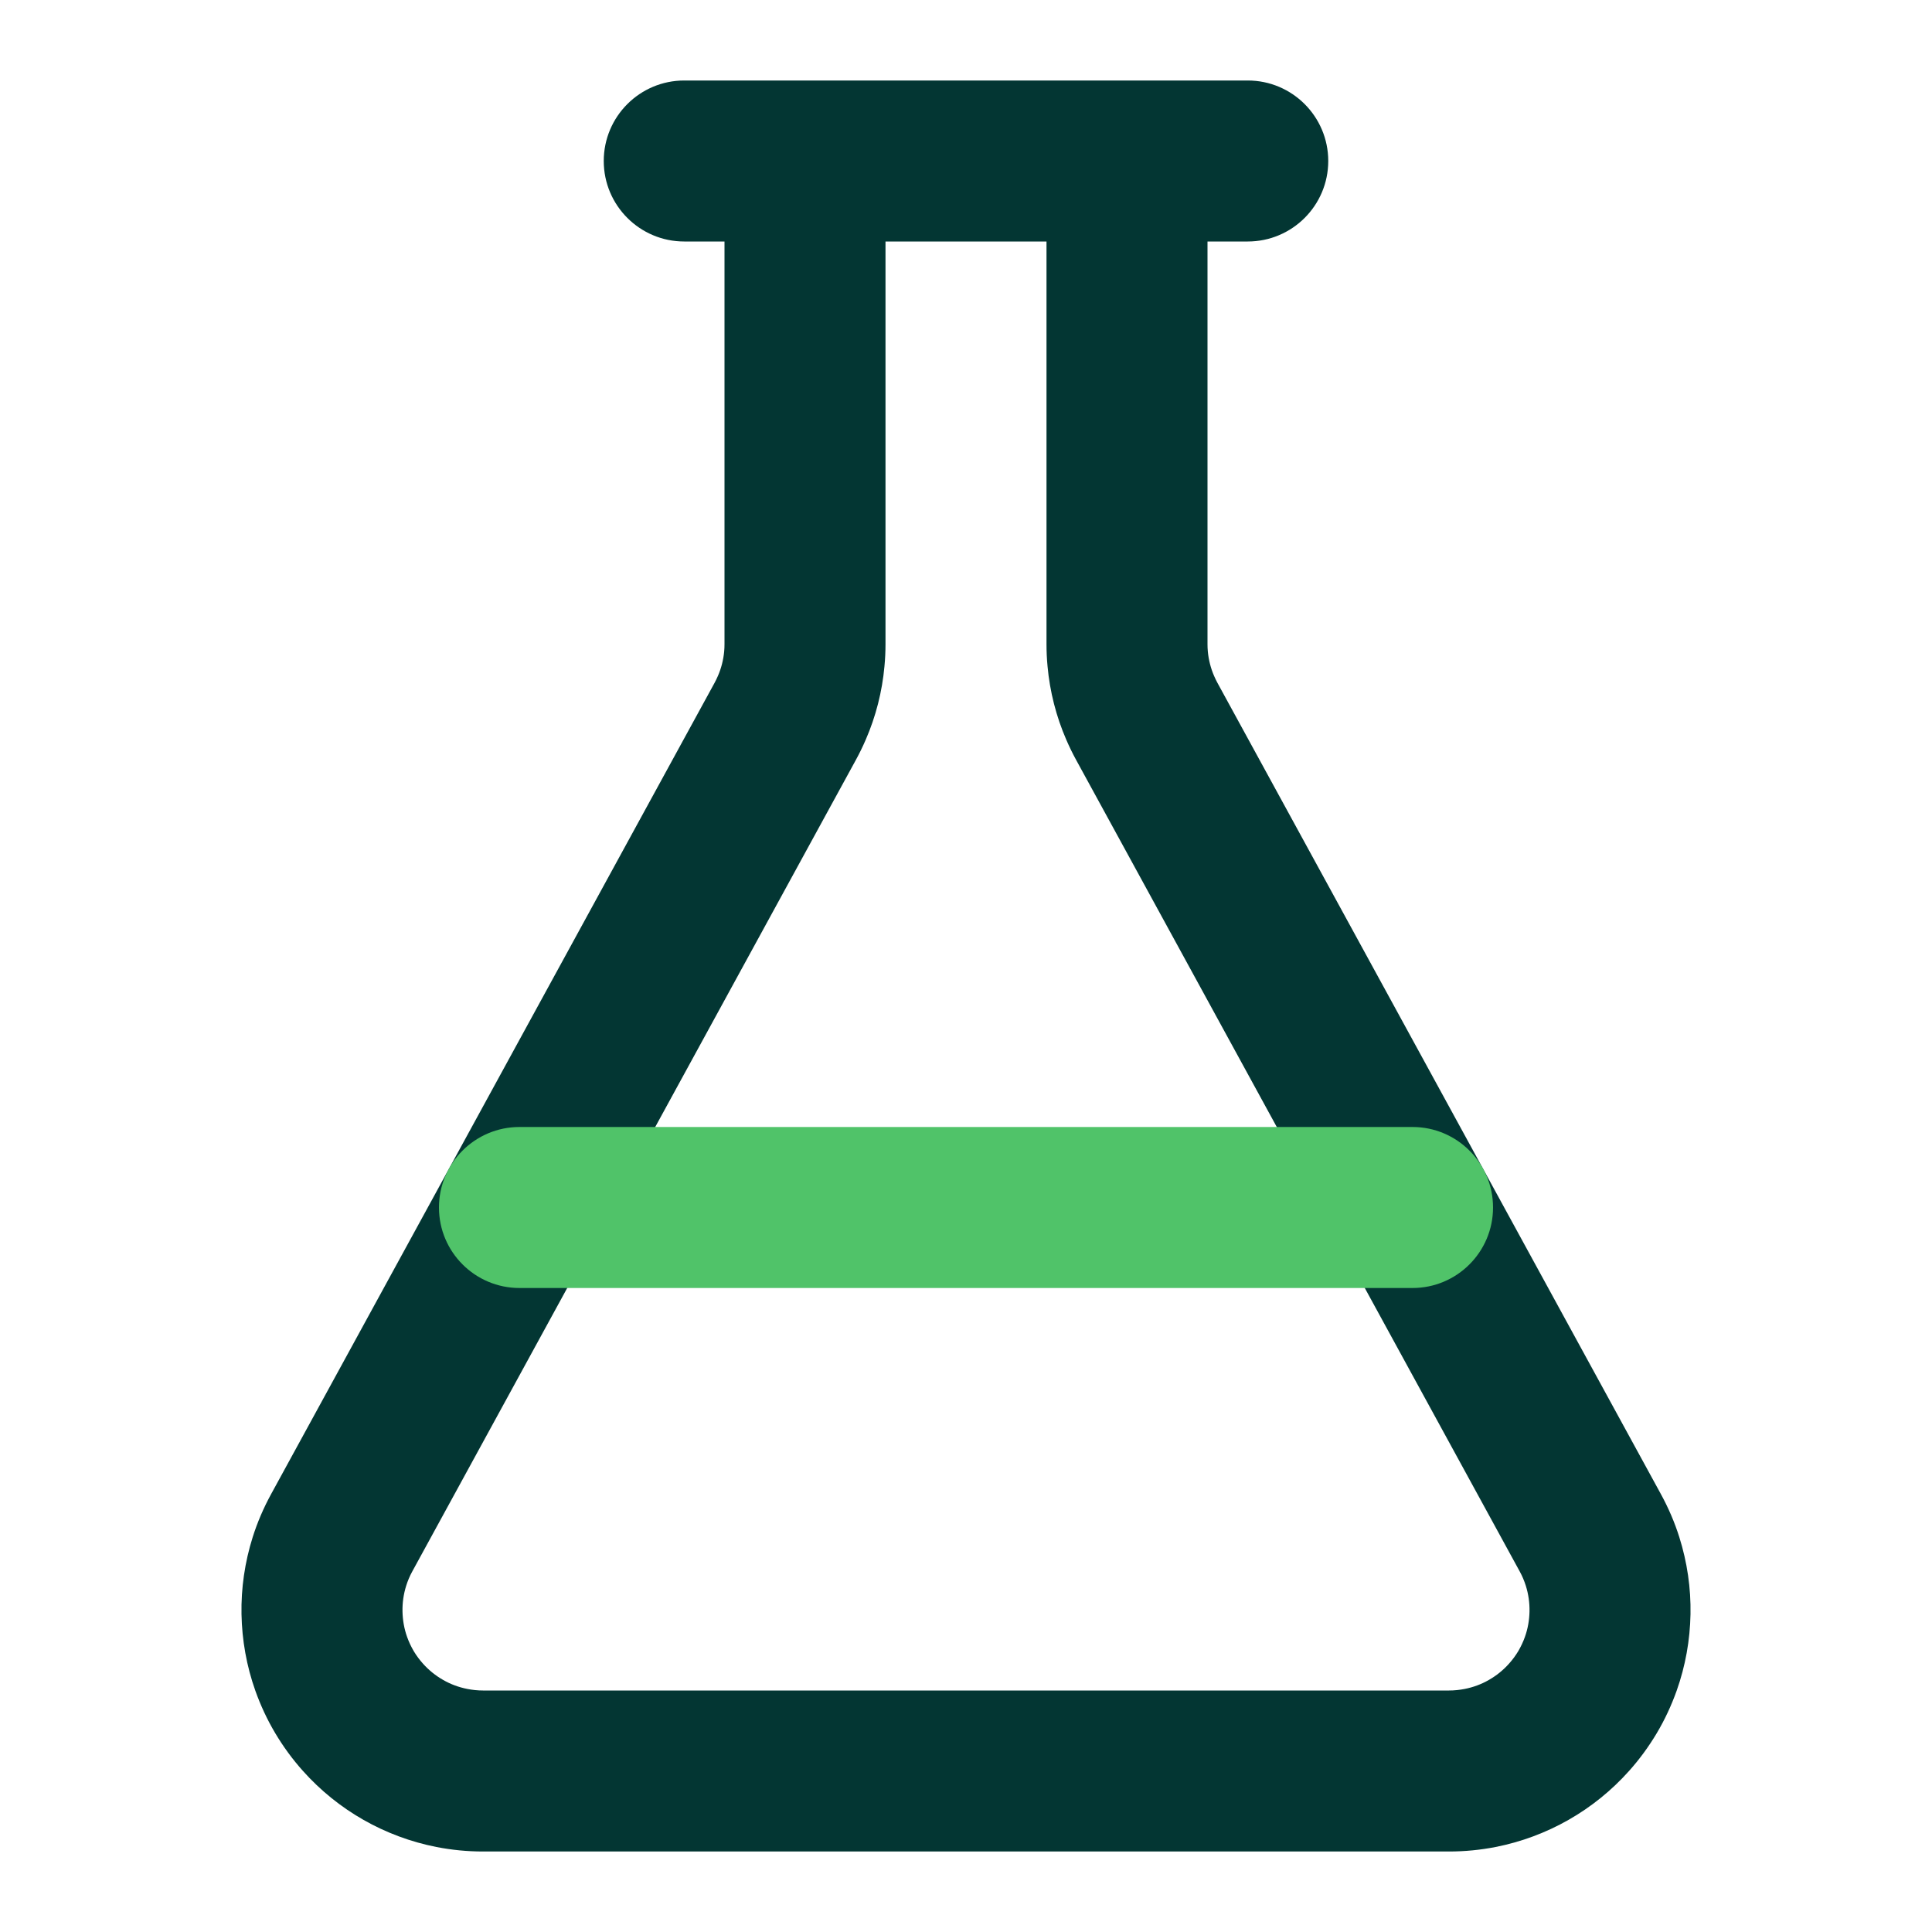
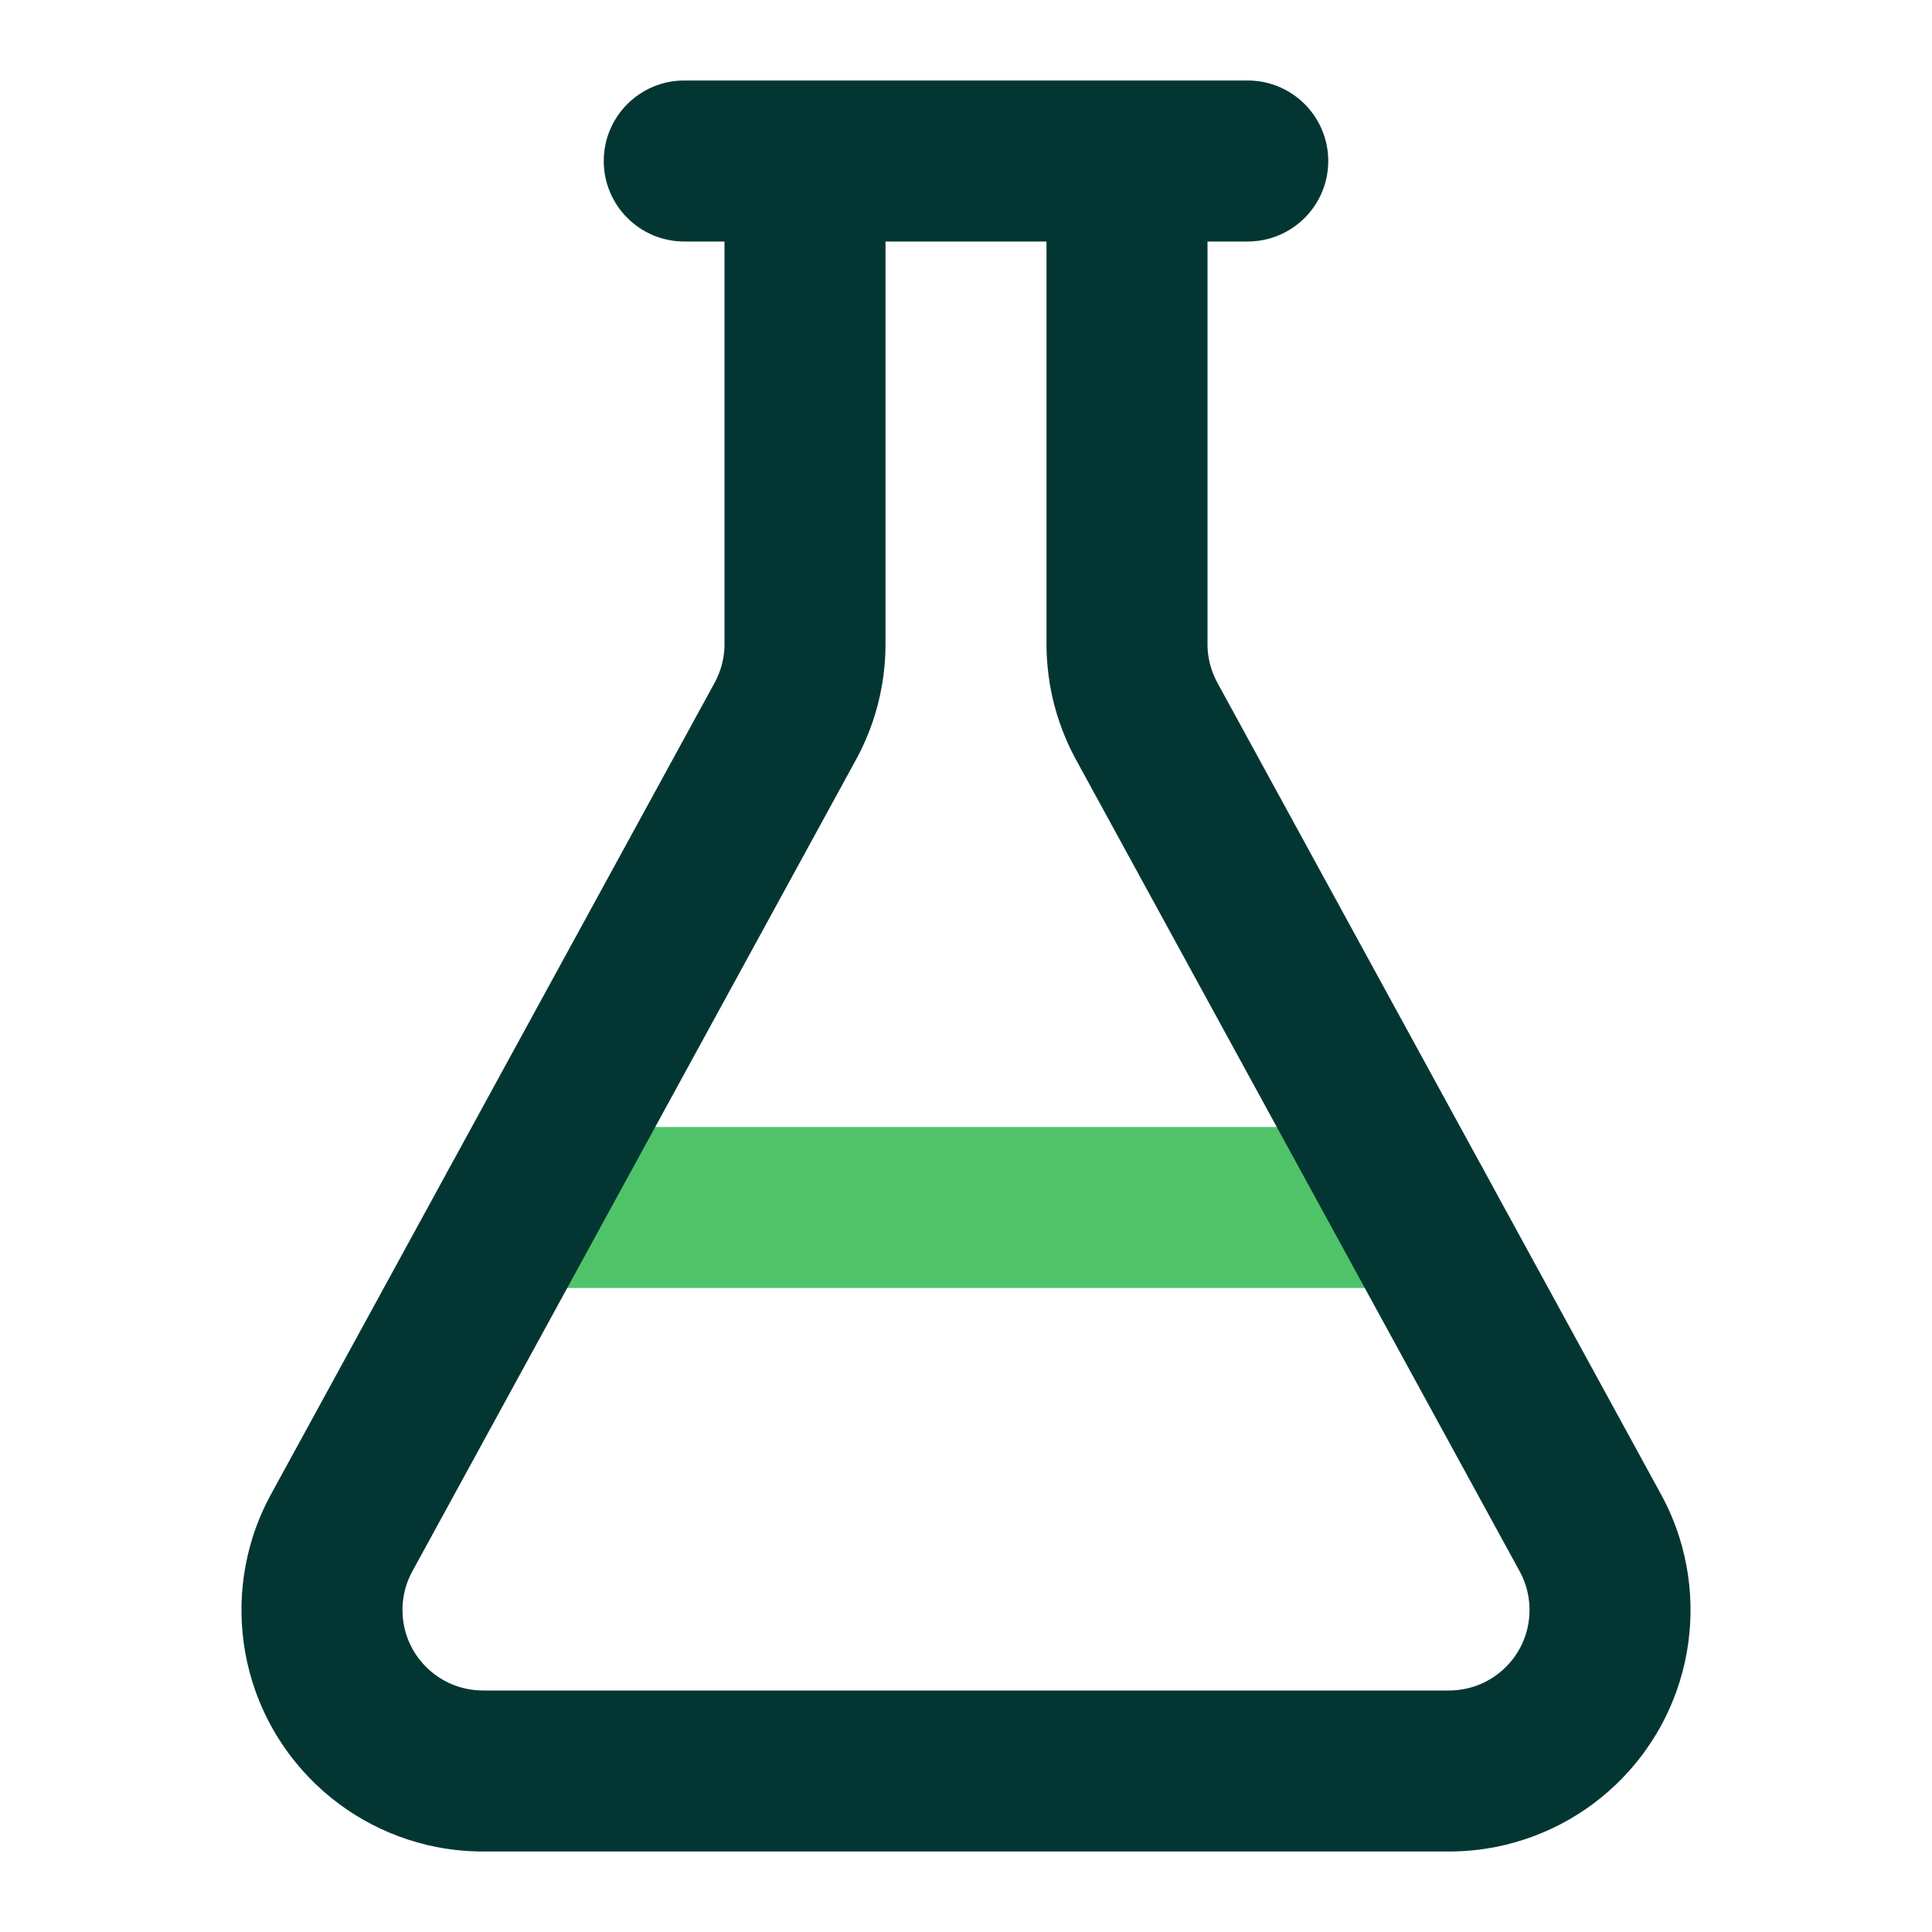
<svg xmlns="http://www.w3.org/2000/svg" viewBox="0 0 24 24">
  <defs>
    <style>.c1{fill:#50c369}.c2{fill:#033633}</style>
  </defs>
+   <path class="c1" d="M6.453 16C5.901 16 5.453 15.552 5.453 15C5.453 14.448 5.901 14 6.453 14L17.547 14C18.099 14 18.547 14.448 18.547 15C18.547 15.552 18.099 16 17.547 16L6.453 16Z" />
  <path class="c2" d="M13 8L13 3L11 3L11 8C11 8.092 10.996 8.185 10.987 8.277C10.973 8.434 10.946 8.59 10.907 8.743C10.868 8.896 10.817 9.045 10.754 9.19C10.717 9.275 10.677 9.358 10.632 9.44L5.122 19.52C5.09 19.578 5.065 19.638 5.046 19.698C5.013 19.803 4.998 19.91 5 20.017C5.002 20.124 5.02 20.231 5.057 20.334C5.078 20.394 5.106 20.453 5.139 20.51C5.173 20.567 5.212 20.619 5.254 20.666C5.327 20.748 5.412 20.816 5.505 20.869C5.597 20.922 5.699 20.96 5.807 20.981C5.869 20.993 5.933 21 6 21L18 21C18.067 21 18.131 20.993 18.193 20.981C18.301 20.96 18.403 20.922 18.495 20.869C18.588 20.816 18.673 20.748 18.746 20.666C18.788 20.619 18.827 20.567 18.861 20.51C18.894 20.453 18.922 20.394 18.943 20.334C18.98 20.231 18.998 20.124 19 20.017C19.002 19.91 18.987 19.803 18.954 19.698C18.935 19.638 18.91 19.578 18.878 19.52L13.368 9.44C13.323 9.358 13.283 9.275 13.246 9.19C13.183 9.045 13.132 8.896 13.093 8.743C13.054 8.59 13.027 8.434 13.013 8.277C13.004 8.185 13 8.092 13 8ZM15 3L15 8C15 8.031 15.001 8.062 15.004 8.093C15.009 8.145 15.018 8.197 15.031 8.248C15.044 8.299 15.061 8.349 15.082 8.397C15.094 8.426 15.108 8.453 15.122 8.48L20.632 18.56C20.726 18.732 20.803 18.911 20.861 19.095C20.959 19.406 21.006 19.729 21 20.052C20.994 20.375 20.937 20.696 20.828 21.003C20.763 21.185 20.681 21.362 20.581 21.53C20.481 21.698 20.366 21.855 20.237 21.999C20.02 22.242 19.766 22.447 19.485 22.607C19.204 22.767 18.898 22.881 18.579 22.944C18.389 22.981 18.196 23 18 23L6 23C5.804 23 5.611 22.981 5.421 22.944C5.102 22.881 4.796 22.767 4.515 22.607C4.234 22.447 3.98 22.242 3.763 21.999C3.634 21.855 3.519 21.698 3.419 21.53C3.319 21.362 3.237 21.185 3.172 21.003C3.063 20.696 3.006 20.375 3 20.052C2.994 19.729 3.041 19.406 3.139 19.095C3.197 18.911 3.274 18.732 3.368 18.56L8.878 8.48C8.892 8.453 8.906 8.426 8.918 8.397C8.939 8.349 8.956 8.299 8.969 8.248C8.982 8.197 8.991 8.145 8.996 8.093C8.999 8.062 9 8.031 9 8L9 3L8.5 3C7.948 3 7.5 2.552 7.5 2C7.5 1.448 7.948 1 8.5 1L10 1L14 1L15.5 1C16.052 1 16.5 1.448 16.5 2C16.5 2.552 16.052 3 15.5 3L15 3Z" />
-   <path class="c1" d="M6.453 16C5.901 16 5.453 15.552 5.453 15C5.453 14.448 5.901 14 6.453 14L17.547 14C18.099 14 18.547 14.448 18.547 15C18.547 15.552 18.099 16 17.547 16L6.453 16Z" />
</svg>
